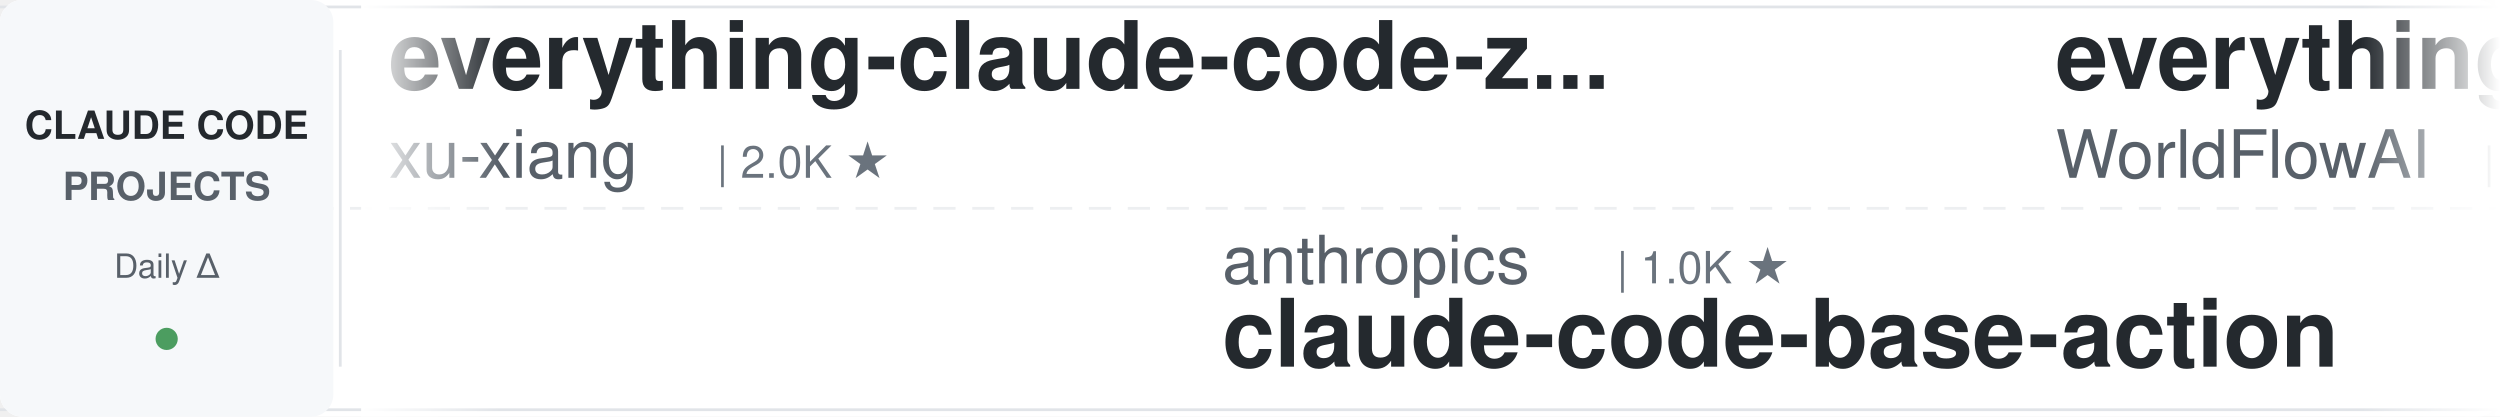
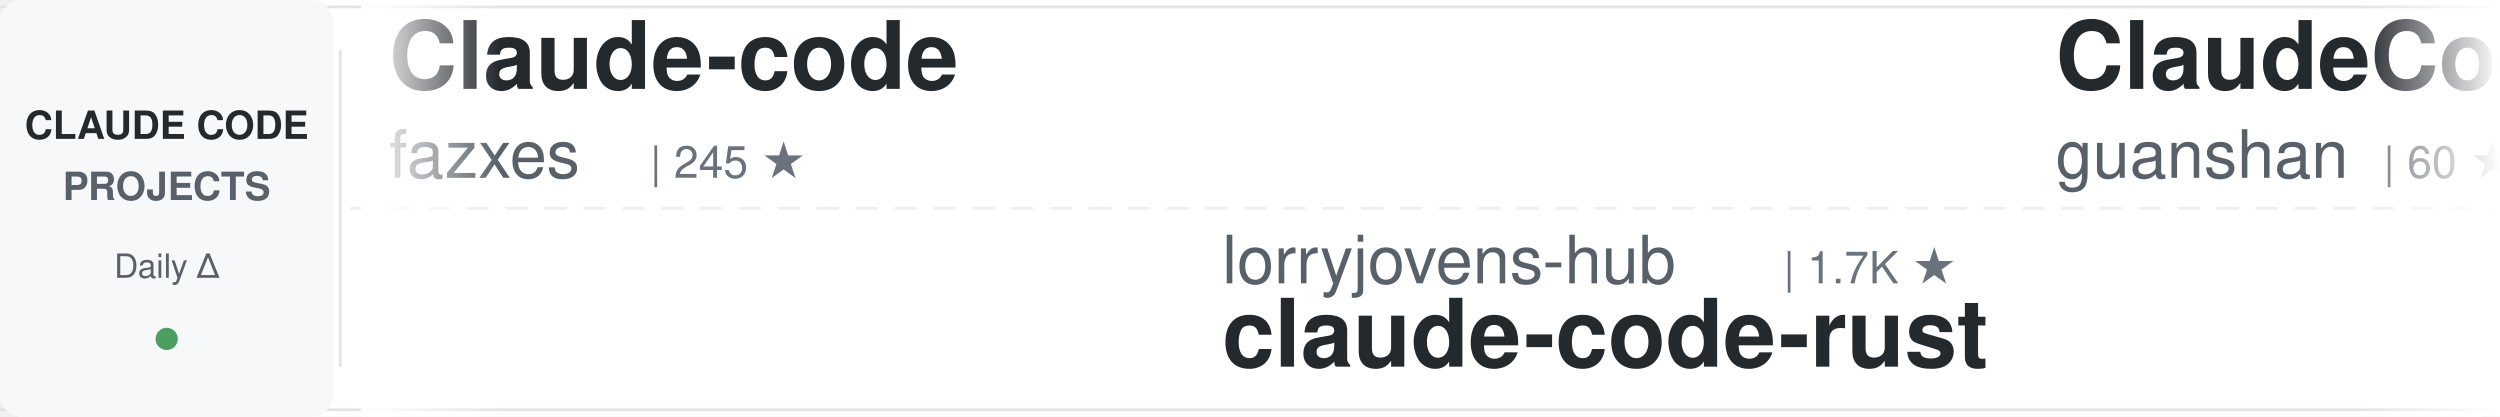
<svg xmlns="http://www.w3.org/2000/svg" width="900" height="150">
  <defs>
    <linearGradient id="awesomeLeftFade" x1="0%" y1="0%" x2="100%" y2="0%">
      <stop offset="0%" style="stop-color:#ffffff;stop-opacity:1" />
      <stop offset="100%" style="stop-color:#ffffff;stop-opacity:0" />
    </linearGradient>
    <linearGradient id="awesomeRightFade" x1="0%" y1="0%" x2="100%" y2="0%">
      <stop offset="0%" style="stop-color:#ffffff;stop-opacity:0" />
      <stop offset="100%" style="stop-color:#ffffff;stop-opacity:1" />
    </linearGradient>
  </defs>
  <rect width="900" height="150" fill="#ffffff" rx="8" />
  <rect x="0" y="2" width="900" height="1" fill="#e1e4e8" />
  <rect x="0" y="147" width="900" height="1" fill="#e1e4e8" />
  <line x1="0" y1="75" x2="900" y2="75" stroke="#e1e4e8" stroke-width="1" stroke-dasharray="8 6" opacity="0.6" />
  <rect x="0" y="0" width="120" height="150" fill="#f6f8fa" rx="8" />
  <text x="60" y="50" font-family="-apple-system, BlinkMacSystemFont, 'Segoe UI', Helvetica, Arial, sans-serif" font-size="14" font-weight="600" fill="#24292e" text-anchor="middle">CLAUDE CODE</text>
  <text x="60" y="72" font-family="-apple-system, BlinkMacSystemFont, 'Segoe UI', Helvetica, Arial, sans-serif" font-size="14" font-weight="600" fill="#586069" text-anchor="middle">PROJECTS</text>
  <text x="60" y="100" font-family="-apple-system, BlinkMacSystemFont, 'Segoe UI', Helvetica, Arial, sans-serif" font-size="12" font-weight="500" fill="#586069" text-anchor="middle">Daily Δ</text>
  <circle cx="60" cy="122" r="4" fill="#22863a" opacity="0.8" />
  <rect x="122" y="18" width="1" height="114" fill="#e1e4e8" />
  <clipPath id="awesomeTickerClip">
    <rect x="130" y="0" width="770" height="150" />
  </clipPath>
  <g clip-path="url(#awesomeTickerClip)">
    <g id="awesomeTickerItems">
      <animateTransform attributeName="transform" attributeType="XML" type="translate" from="0 0" to="-3000 0" dur="54s" repeatCount="indefinite" />
      <g transform="translate(0, 0)">
-         <text x="140" y="32" font-family="-apple-system, BlinkMacSystemFont, 'Segoe UI', Helvetica, Arial, sans-serif" font-size="34" font-weight="600" fill="#24292e">everything-claude-code-z...</text>
-         <text x="140" y="64" font-family="-apple-system, BlinkMacSystemFont, 'Segoe UI', Helvetica, Arial, sans-serif" font-size="24" font-weight="400" fill="#586069">xu-xiang</text>
-         <text x="258" y="64" font-family="-apple-system, BlinkMacSystemFont, 'Segoe UI', Helvetica, Arial, sans-serif" font-size="16" font-weight="500" fill="#6a737d">| 2.0K ★</text>
+         <text x="140" y="32" font-family="-apple-system, BlinkMacSystemFont, 'Segoe UI', Helvetica, Arial, sans-serif" font-size="34" font-weight="600" fill="#24292e">Claude-code</text>
+         <text x="140" y="64" font-family="-apple-system, BlinkMacSystemFont, 'Segoe UI', Helvetica, Arial, sans-serif" font-size="24" font-weight="400" fill="#586069">fazxes</text>
+         <text x="234" y="64" font-family="-apple-system, BlinkMacSystemFont, 'Segoe UI', Helvetica, Arial, sans-serif" font-size="16" font-weight="500" fill="#6a737d">| 245 ★</text>
      </g>
      <g transform="translate(300, 0)">
-         <text x="140" y="102" font-family="-apple-system, BlinkMacSystemFont, 'Segoe UI', Helvetica, Arial, sans-serif" font-size="24" font-weight="400" fill="#586069">anthropics</text>
-         <text x="282" y="102" font-family="-apple-system, BlinkMacSystemFont, 'Segoe UI', Helvetica, Arial, sans-serif" font-size="16" font-weight="500" fill="#6a737d">| 1.0K ★</text>
-         <text x="140" y="132" font-family="-apple-system, BlinkMacSystemFont, 'Segoe UI', Helvetica, Arial, sans-serif" font-size="34" font-weight="600" fill="#24292e">claude-code-base-action</text>
+         <text x="140" y="102" font-family="-apple-system, BlinkMacSystemFont, 'Segoe UI', Helvetica, Arial, sans-serif" font-size="24" font-weight="400" fill="#586069">lorryjovens-hub</text>
+         <text x="342" y="102" font-family="-apple-system, BlinkMacSystemFont, 'Segoe UI', Helvetica, Arial, sans-serif" font-size="16" font-weight="500" fill="#6a737d">| 1.7K ★</text>
+         <text x="140" y="132" font-family="-apple-system, BlinkMacSystemFont, 'Segoe UI', Helvetica, Arial, sans-serif" font-size="34" font-weight="600" fill="#24292e">claude-code-rust</text>
      </g>
      <g transform="translate(600, 0)">
-         <text x="140" y="32" font-family="-apple-system, BlinkMacSystemFont, 'Segoe UI', Helvetica, Arial, sans-serif" font-size="34" font-weight="600" fill="#24292e">everything-claude-code</text>
-         <text x="140" y="64" font-family="-apple-system, BlinkMacSystemFont, 'Segoe UI', Helvetica, Arial, sans-serif" font-size="24" font-weight="400" fill="#586069">WorldFlowAI</text>
-         <text x="294" y="64" font-family="-apple-system, BlinkMacSystemFont, 'Segoe UI', Helvetica, Arial, sans-serif" font-size="16" font-weight="500" fill="#6a737d">| 4.6K ★</text>
-         <text x="371" y="64" font-family="-apple-system, BlinkMacSystemFont, 'Segoe UI', Helvetica, Arial, sans-serif" font-size="16" font-weight="500" fill="#22863a"> +26</text>
+         <text x="140" y="32" font-family="-apple-system, BlinkMacSystemFont, 'Segoe UI', Helvetica, Arial, sans-serif" font-size="34" font-weight="600" fill="#24292e">ClaudeCode</text>
+         <text x="140" y="64" font-family="-apple-system, BlinkMacSystemFont, 'Segoe UI', Helvetica, Arial, sans-serif" font-size="24" font-weight="400" fill="#586069">guanshan</text>
+         <text x="258" y="64" font-family="-apple-system, BlinkMacSystemFont, 'Segoe UI', Helvetica, Arial, sans-serif" font-size="16" font-weight="500" fill="#6a737d">| 60 ★</text>
      </g>
      <g transform="translate(900, 0)">
-         <text x="140" y="102" font-family="-apple-system, BlinkMacSystemFont, 'Segoe UI', Helvetica, Arial, sans-serif" font-size="24" font-weight="400" fill="#586069">LING71671</text>
-         <text x="270" y="102" font-family="-apple-system, BlinkMacSystemFont, 'Segoe UI', Helvetica, Arial, sans-serif" font-size="16" font-weight="500" fill="#6a737d">| 965 ★</text>
-         <text x="140" y="132" font-family="-apple-system, BlinkMacSystemFont, 'Segoe UI', Helvetica, Arial, sans-serif" font-size="34" font-weight="600" fill="#24292e">Open-ClaudeCode</text>
+         <text x="140" y="102" font-family="-apple-system, BlinkMacSystemFont, 'Segoe UI', Helvetica, Arial, sans-serif" font-size="24" font-weight="400" fill="#586069">fuergaosi233</text>
+         <text x="306" y="102" font-family="-apple-system, BlinkMacSystemFont, 'Segoe UI', Helvetica, Arial, sans-serif" font-size="16" font-weight="500" fill="#6a737d">| 2.8K ★</text>
+         <text x="140" y="132" font-family="-apple-system, BlinkMacSystemFont, 'Segoe UI', Helvetica, Arial, sans-serif" font-size="34" font-weight="600" fill="#24292e">claude-code-proxy</text>
      </g>
      <g transform="translate(1200, 0)">
-         <text x="140" y="32" font-family="-apple-system, BlinkMacSystemFont, 'Segoe UI', Helvetica, Arial, sans-serif" font-size="34" font-weight="600" fill="#24292e">Claude-Code-Game-Studios</text>
-         <text x="140" y="64" font-family="-apple-system, BlinkMacSystemFont, 'Segoe UI', Helvetica, Arial, sans-serif" font-size="24" font-weight="400" fill="#586069">Donchitos</text>
-         <text x="270" y="64" font-family="-apple-system, BlinkMacSystemFont, 'Segoe UI', Helvetica, Arial, sans-serif" font-size="16" font-weight="500" fill="#6a737d">| 26.3K ★</text>
-         <text x="356" y="64" font-family="-apple-system, BlinkMacSystemFont, 'Segoe UI', Helvetica, Arial, sans-serif" font-size="16" font-weight="500" fill="#22863a"> +32</text>
+         <text x="140" y="32" font-family="-apple-system, BlinkMacSystemFont, 'Segoe UI', Helvetica, Arial, sans-serif" font-size="34" font-weight="600" fill="#24292e">claude-code-hooks-master...</text>
+         <text x="140" y="64" font-family="-apple-system, BlinkMacSystemFont, 'Segoe UI', Helvetica, Arial, sans-serif" font-size="24" font-weight="400" fill="#586069">disler</text>
+         <text x="234" y="64" font-family="-apple-system, BlinkMacSystemFont, 'Segoe UI', Helvetica, Arial, sans-serif" font-size="16" font-weight="500" fill="#6a737d">| 3.9K ★</text>
      </g>
      <g transform="translate(1500, 0)">
-         <text x="140" y="102" font-family="-apple-system, BlinkMacSystemFont, 'Segoe UI', Helvetica, Arial, sans-serif" font-size="24" font-weight="400" fill="#586069">feiskyer</text>
-         <text x="258" y="102" font-family="-apple-system, BlinkMacSystemFont, 'Segoe UI', Helvetica, Arial, sans-serif" font-size="16" font-weight="500" fill="#6a737d">| 1.7K ★</text>
-         <text x="140" y="132" font-family="-apple-system, BlinkMacSystemFont, 'Segoe UI', Helvetica, Arial, sans-serif" font-size="34" font-weight="600" fill="#24292e">claude-code-settings</text>
+         <text x="140" y="102" font-family="-apple-system, BlinkMacSystemFont, 'Segoe UI', Helvetica, Arial, sans-serif" font-size="24" font-weight="400" fill="#586069">ponponon</text>
+         <text x="258" y="102" font-family="-apple-system, BlinkMacSystemFont, 'Segoe UI', Helvetica, Arial, sans-serif" font-size="16" font-weight="500" fill="#6a737d">| 2.3K ★</text>
+         <text x="140" y="132" font-family="-apple-system, BlinkMacSystemFont, 'Segoe UI', Helvetica, Arial, sans-serif" font-size="34" font-weight="600" fill="#24292e">claude_code_src</text>
      </g>
      <g transform="translate(1800, 0)">
-         <text x="140" y="32" font-family="-apple-system, BlinkMacSystemFont, 'Segoe UI', Helvetica, Arial, sans-serif" font-size="34" font-weight="600" fill="#24292e">sc-claude-code-files</text>
-         <text x="140" y="64" font-family="-apple-system, BlinkMacSystemFont, 'Segoe UI', Helvetica, Arial, sans-serif" font-size="24" font-weight="400" fill="#586069">https-deeplearning-ai</text>
-         <text x="414" y="64" font-family="-apple-system, BlinkMacSystemFont, 'Segoe UI', Helvetica, Arial, sans-serif" font-size="16" font-weight="500" fill="#6a737d">| 556 ★</text>
+         <text x="140" y="32" font-family="-apple-system, BlinkMacSystemFont, 'Segoe UI', Helvetica, Arial, sans-serif" font-size="34" font-weight="600" fill="#24292e">claude-code-guide</text>
+         <text x="140" y="64" font-family="-apple-system, BlinkMacSystemFont, 'Segoe UI', Helvetica, Arial, sans-serif" font-size="24" font-weight="400" fill="#586069">Cranot</text>
+         <text x="234" y="64" font-family="-apple-system, BlinkMacSystemFont, 'Segoe UI', Helvetica, Arial, sans-serif" font-size="16" font-weight="500" fill="#6a737d">| 2.9K ★</text>
+         <text x="311" y="64" font-family="-apple-system, BlinkMacSystemFont, 'Segoe UI', Helvetica, Arial, sans-serif" font-size="16" font-weight="500" fill="#cb2431"> -1</text>
      </g>
      <g transform="translate(2100, 0)">
-         <text x="140" y="102" font-family="-apple-system, BlinkMacSystemFont, 'Segoe UI', Helvetica, Arial, sans-serif" font-size="24" font-weight="400" fill="#586069">ChinaSiro</text>
-         <text x="270" y="102" font-family="-apple-system, BlinkMacSystemFont, 'Segoe UI', Helvetica, Arial, sans-serif" font-size="16" font-weight="500" fill="#6a737d">| 9.7K ★</text>
-         <text x="347" y="102" font-family="-apple-system, BlinkMacSystemFont, 'Segoe UI', Helvetica, Arial, sans-serif" font-size="16" font-weight="500" fill="#22863a"> +1</text>
-         <text x="140" y="132" font-family="-apple-system, BlinkMacSystemFont, 'Segoe UI', Helvetica, Arial, sans-serif" font-size="34" font-weight="600" fill="#24292e">claude-code-sourcemap</text>
+         <text x="140" y="102" font-family="-apple-system, BlinkMacSystemFont, 'Segoe UI', Helvetica, Arial, sans-serif" font-size="24" font-weight="400" fill="#586069">Yuyz0112</text>
+         <text x="258" y="102" font-family="-apple-system, BlinkMacSystemFont, 'Segoe UI', Helvetica, Arial, sans-serif" font-size="16" font-weight="500" fill="#6a737d">| 2.4K ★</text>
+         <text x="140" y="132" font-family="-apple-system, BlinkMacSystemFont, 'Segoe UI', Helvetica, Arial, sans-serif" font-size="34" font-weight="600" fill="#24292e">claude-code-reverse</text>
      </g>
      <g transform="translate(2400, 0)">
-         <text x="140" y="32" font-family="-apple-system, BlinkMacSystemFont, 'Segoe UI', Helvetica, Arial, sans-serif" font-size="34" font-weight="600" fill="#24292e">claude-code-source-code</text>
-         <text x="140" y="64" font-family="-apple-system, BlinkMacSystemFont, 'Segoe UI', Helvetica, Arial, sans-serif" font-size="24" font-weight="400" fill="#586069">777genius</text>
-         <text x="270" y="64" font-family="-apple-system, BlinkMacSystemFont, 'Segoe UI', Helvetica, Arial, sans-serif" font-size="16" font-weight="500" fill="#6a737d">| 936 ★</text>
+         <text x="140" y="32" font-family="-apple-system, BlinkMacSystemFont, 'Segoe UI', Helvetica, Arial, sans-serif" font-size="34" font-weight="600" fill="#24292e">claude-code-ultimate-gui...</text>
+         <text x="140" y="64" font-family="-apple-system, BlinkMacSystemFont, 'Segoe UI', Helvetica, Arial, sans-serif" font-size="24" font-weight="400" fill="#586069">FlorianBruniaux</text>
+         <text x="342" y="64" font-family="-apple-system, BlinkMacSystemFont, 'Segoe UI', Helvetica, Arial, sans-serif" font-size="16" font-weight="500" fill="#6a737d">| 6.2K ★</text>
      </g>
      <g transform="translate(2700, 0)">
-         <text x="140" y="102" font-family="-apple-system, BlinkMacSystemFont, 'Segoe UI', Helvetica, Arial, sans-serif" font-size="24" font-weight="400" fill="#586069">lintsinghua</text>
-         <text x="294" y="102" font-family="-apple-system, BlinkMacSystemFont, 'Segoe UI', Helvetica, Arial, sans-serif" font-size="16" font-weight="500" fill="#6a737d">| 4.3K ★</text>
-         <text x="140" y="132" font-family="-apple-system, BlinkMacSystemFont, 'Segoe UI', Helvetica, Arial, sans-serif" font-size="34" font-weight="600" fill="#24292e">claude-code-book</text>
+         <text x="140" y="102" font-family="-apple-system, BlinkMacSystemFont, 'Segoe UI', Helvetica, Arial, sans-serif" font-size="24" font-weight="400" fill="#586069">https-deeplearning-ai</text>
+         <text x="414" y="102" font-family="-apple-system, BlinkMacSystemFont, 'Segoe UI', Helvetica, Arial, sans-serif" font-size="16" font-weight="500" fill="#6a737d">| 556 ★</text>
+         <text x="140" y="132" font-family="-apple-system, BlinkMacSystemFont, 'Segoe UI', Helvetica, Arial, sans-serif" font-size="34" font-weight="600" fill="#24292e">sc-claude-code-files</text>
      </g>
      <g transform="translate(3000, 0)">
-         <text x="140" y="32" font-family="-apple-system, BlinkMacSystemFont, 'Segoe UI', Helvetica, Arial, sans-serif" font-size="34" font-weight="600" fill="#24292e">everything-claude-code-z...</text>
-         <text x="140" y="64" font-family="-apple-system, BlinkMacSystemFont, 'Segoe UI', Helvetica, Arial, sans-serif" font-size="24" font-weight="400" fill="#586069">xu-xiang</text>
-         <text x="258" y="64" font-family="-apple-system, BlinkMacSystemFont, 'Segoe UI', Helvetica, Arial, sans-serif" font-size="16" font-weight="500" fill="#6a737d">| 2.0K ★</text>
+         <text x="140" y="32" font-family="-apple-system, BlinkMacSystemFont, 'Segoe UI', Helvetica, Arial, sans-serif" font-size="34" font-weight="600" fill="#24292e">Claude-code</text>
+         <text x="140" y="64" font-family="-apple-system, BlinkMacSystemFont, 'Segoe UI', Helvetica, Arial, sans-serif" font-size="24" font-weight="400" fill="#586069">fazxes</text>
+         <text x="234" y="64" font-family="-apple-system, BlinkMacSystemFont, 'Segoe UI', Helvetica, Arial, sans-serif" font-size="16" font-weight="500" fill="#6a737d">| 245 ★</text>
      </g>
      <g transform="translate(3300, 0)">
-         <text x="140" y="102" font-family="-apple-system, BlinkMacSystemFont, 'Segoe UI', Helvetica, Arial, sans-serif" font-size="24" font-weight="400" fill="#586069">anthropics</text>
-         <text x="282" y="102" font-family="-apple-system, BlinkMacSystemFont, 'Segoe UI', Helvetica, Arial, sans-serif" font-size="16" font-weight="500" fill="#6a737d">| 1.0K ★</text>
-         <text x="140" y="132" font-family="-apple-system, BlinkMacSystemFont, 'Segoe UI', Helvetica, Arial, sans-serif" font-size="34" font-weight="600" fill="#24292e">claude-code-base-action</text>
+         <text x="140" y="102" font-family="-apple-system, BlinkMacSystemFont, 'Segoe UI', Helvetica, Arial, sans-serif" font-size="24" font-weight="400" fill="#586069">lorryjovens-hub</text>
+         <text x="342" y="102" font-family="-apple-system, BlinkMacSystemFont, 'Segoe UI', Helvetica, Arial, sans-serif" font-size="16" font-weight="500" fill="#6a737d">| 1.7K ★</text>
+         <text x="140" y="132" font-family="-apple-system, BlinkMacSystemFont, 'Segoe UI', Helvetica, Arial, sans-serif" font-size="34" font-weight="600" fill="#24292e">claude-code-rust</text>
      </g>
      <g transform="translate(3600, 0)">
-         <text x="140" y="32" font-family="-apple-system, BlinkMacSystemFont, 'Segoe UI', Helvetica, Arial, sans-serif" font-size="34" font-weight="600" fill="#24292e">everything-claude-code</text>
-         <text x="140" y="64" font-family="-apple-system, BlinkMacSystemFont, 'Segoe UI', Helvetica, Arial, sans-serif" font-size="24" font-weight="400" fill="#586069">WorldFlowAI</text>
-         <text x="294" y="64" font-family="-apple-system, BlinkMacSystemFont, 'Segoe UI', Helvetica, Arial, sans-serif" font-size="16" font-weight="500" fill="#6a737d">| 4.6K ★</text>
-         <text x="371" y="64" font-family="-apple-system, BlinkMacSystemFont, 'Segoe UI', Helvetica, Arial, sans-serif" font-size="16" font-weight="500" fill="#22863a"> +26</text>
+         <text x="140" y="32" font-family="-apple-system, BlinkMacSystemFont, 'Segoe UI', Helvetica, Arial, sans-serif" font-size="34" font-weight="600" fill="#24292e">ClaudeCode</text>
+         <text x="140" y="64" font-family="-apple-system, BlinkMacSystemFont, 'Segoe UI', Helvetica, Arial, sans-serif" font-size="24" font-weight="400" fill="#586069">guanshan</text>
+         <text x="258" y="64" font-family="-apple-system, BlinkMacSystemFont, 'Segoe UI', Helvetica, Arial, sans-serif" font-size="16" font-weight="500" fill="#6a737d">| 60 ★</text>
      </g>
      <g transform="translate(3900, 0)">
-         <text x="140" y="102" font-family="-apple-system, BlinkMacSystemFont, 'Segoe UI', Helvetica, Arial, sans-serif" font-size="24" font-weight="400" fill="#586069">LING71671</text>
-         <text x="270" y="102" font-family="-apple-system, BlinkMacSystemFont, 'Segoe UI', Helvetica, Arial, sans-serif" font-size="16" font-weight="500" fill="#6a737d">| 965 ★</text>
-         <text x="140" y="132" font-family="-apple-system, BlinkMacSystemFont, 'Segoe UI', Helvetica, Arial, sans-serif" font-size="34" font-weight="600" fill="#24292e">Open-ClaudeCode</text>
+         <text x="140" y="102" font-family="-apple-system, BlinkMacSystemFont, 'Segoe UI', Helvetica, Arial, sans-serif" font-size="24" font-weight="400" fill="#586069">fuergaosi233</text>
+         <text x="306" y="102" font-family="-apple-system, BlinkMacSystemFont, 'Segoe UI', Helvetica, Arial, sans-serif" font-size="16" font-weight="500" fill="#6a737d">| 2.8K ★</text>
+         <text x="140" y="132" font-family="-apple-system, BlinkMacSystemFont, 'Segoe UI', Helvetica, Arial, sans-serif" font-size="34" font-weight="600" fill="#24292e">claude-code-proxy</text>
      </g>
    </g>
  </g>
  <rect x="130" y="0" width="50" height="150" fill="url(#awesomeLeftFade)" />
  <rect x="850" y="0" width="50" height="150" fill="url(#awesomeRightFade)" />
</svg>
